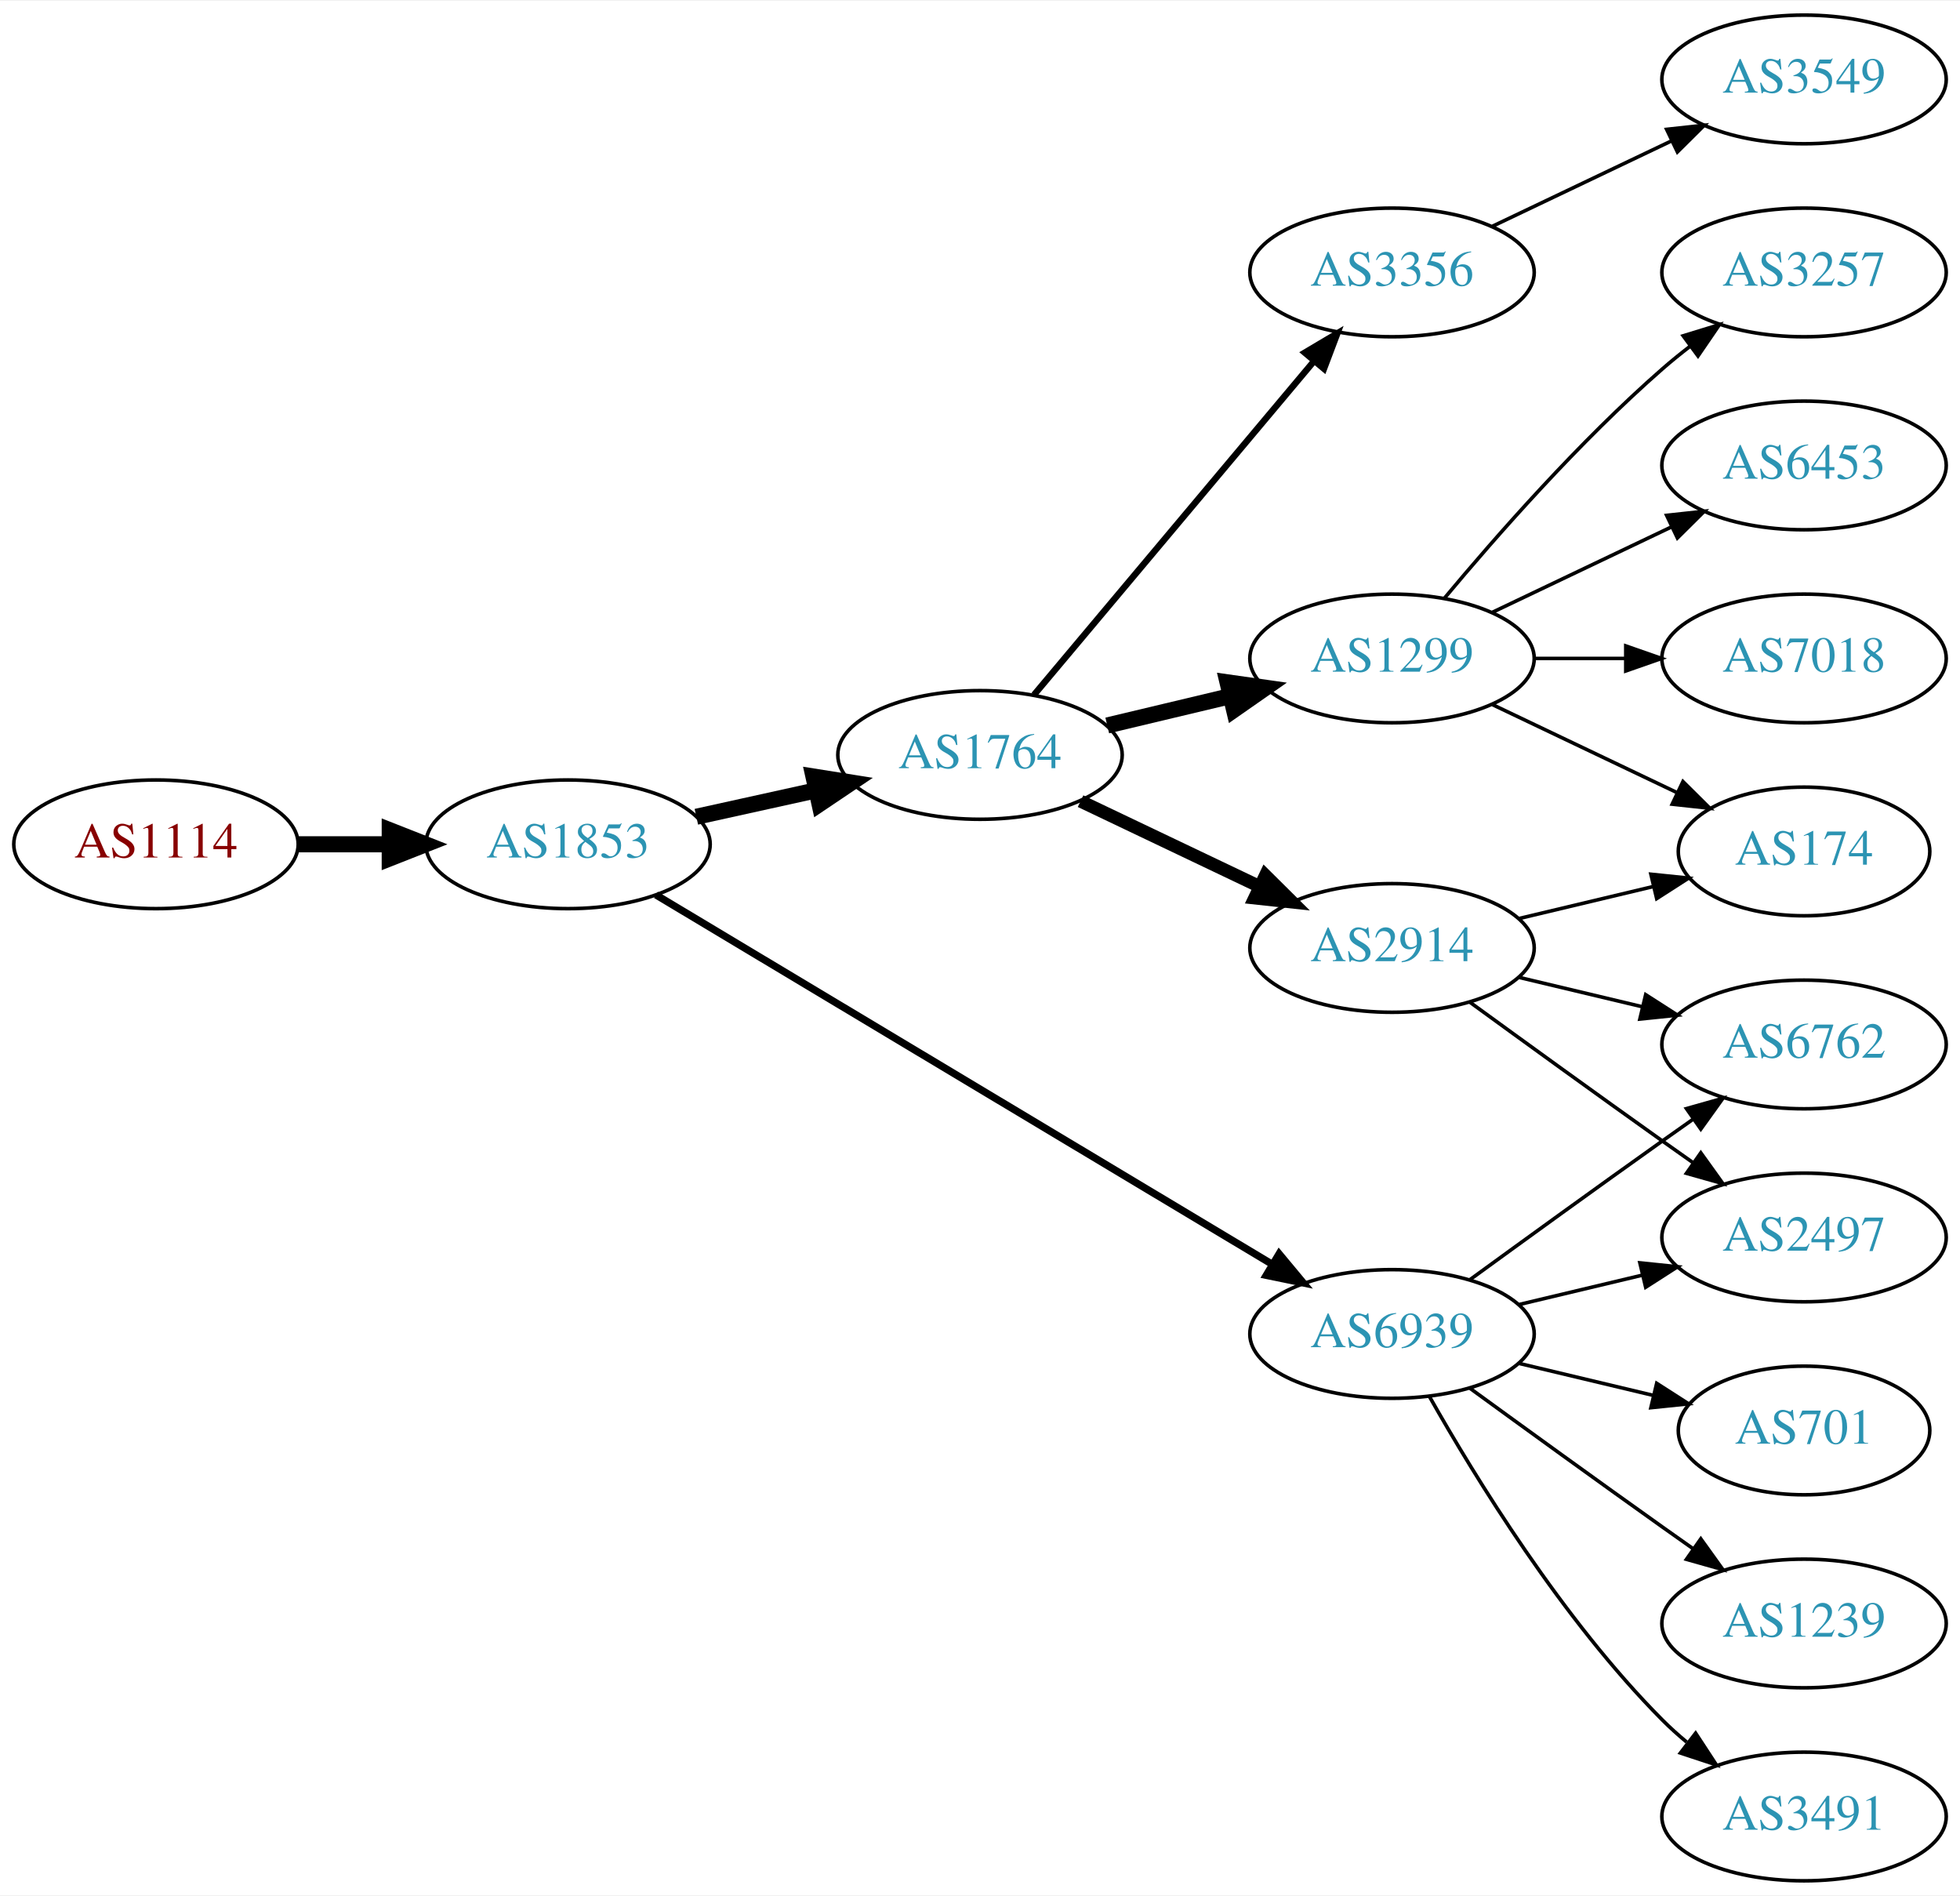
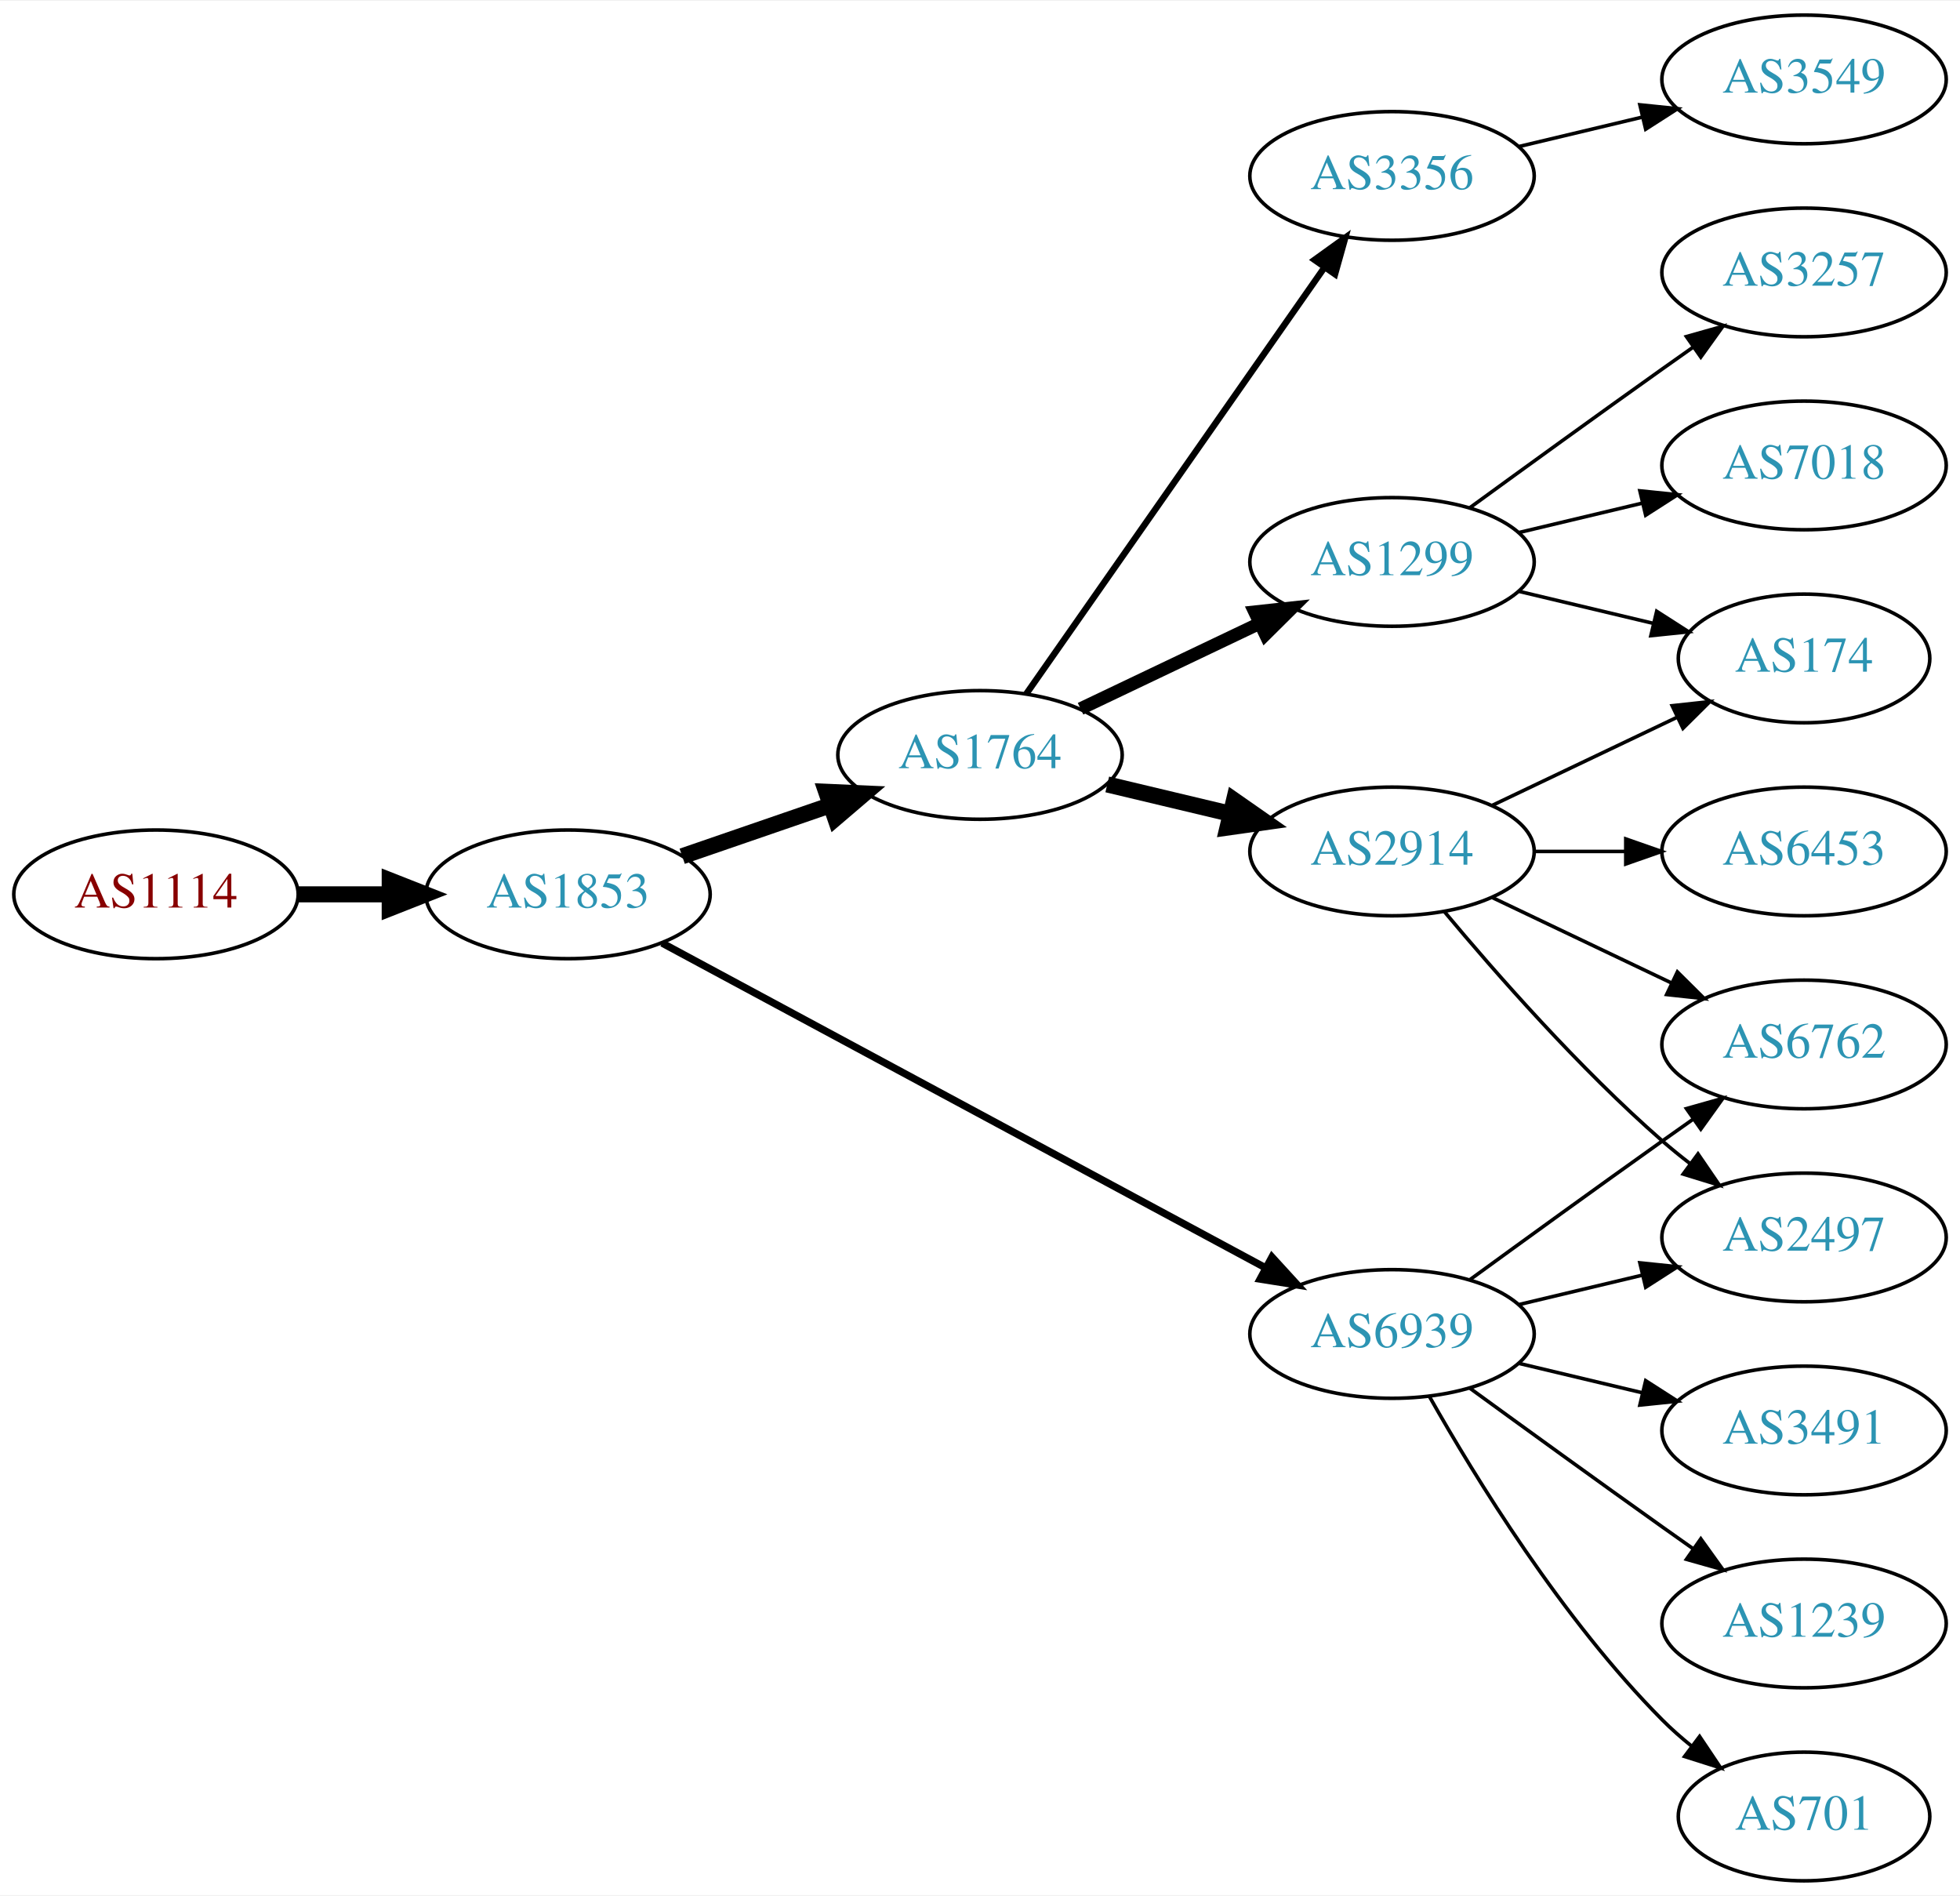
<svg xmlns="http://www.w3.org/2000/svg" xmlns:xlink="http://www.w3.org/1999/xlink" width="548pt" height="530pt" viewBox="0.00 0.00 548.46 530.00">
  <g id="graph0" class="graph" transform="scale(1 1) rotate(0) translate(4 526)">
    <polygon fill="white" stroke="none" points="-4,4 -4,-526 544.465,-526 544.465,4 -4,4" />
    <g id="node1" class="node">
      <g id="a_node1">
        <a xlink:href="/asn/1114" xlink:title="AS1114 ~ Universitaet Graz [AT]">
-           <ellipse fill="#ffffff" stroke="black" cx="39.647" cy="-290" rx="39.794" ry="18" />
-           <text text-anchor="middle" x="39.647" y="-286.3" font-family="Times,serif" font-size="14.00" fill="#880000">AS1114</text>
+           <ellipse fill="#ffffff" stroke="black" cx="39.647" cy="-276" rx="39.794" ry="18" />
+           <text text-anchor="middle" x="39.647" y="-272.3" font-family="Times,serif" font-size="14.00" fill="#880000">AS1114</text>
        </a>
      </g>
    </g>
    <g id="node2" class="node">
      <g id="a_node2">
        <a xlink:href="/asn/1853" xlink:title="AS1853 ~ ACOnet Backbone [AT]">
-           <ellipse fill="#ffffff" stroke="black" cx="154.939" cy="-290" rx="39.794" ry="18" />
-           <text text-anchor="middle" x="154.939" y="-286.3" font-family="Times,serif" font-size="14.00" fill="#2c94b3">AS1853</text>
+           <ellipse fill="#ffffff" stroke="black" cx="154.939" cy="-276" rx="39.794" ry="18" />
+           <text text-anchor="middle" x="154.939" y="-272.3" font-family="Times,serif" font-size="14.00" fill="#2c94b3">AS1853</text>
        </a>
      </g>
    </g>
    <g id="edge1" class="edge">
-       <path fill="none" stroke="black" stroke-width="4.5" d="M79.319,-290C87.522,-290 96.286,-290 104.818,-290" />
-       <polygon fill="black" stroke="black" stroke-width="4.5" points="105.057,-293.938 115.057,-290 105.057,-286.063 105.057,-293.938" />
+       <path fill="none" stroke="black" stroke-width="4.5" d="M79.319,-276C87.522,-276 96.286,-276 104.818,-276" />
+       <polygon fill="black" stroke="black" stroke-width="4.5" points="105.057,-279.938 115.057,-276 105.057,-272.063 105.057,-279.938" />
    </g>
    <g id="node3" class="node">
      <g id="a_node3">
        <a xlink:href="/asn/1764" xlink:title="AS1764 ~ NEXTLAYER-AS [AT]">
          <ellipse fill="#ffffff" stroke="black" cx="270.232" cy="-315" rx="39.794" ry="18" />
          <text text-anchor="middle" x="270.232" y="-311.3" font-family="Times,serif" font-size="14.00" fill="#2c94b3">AS1764</text>
        </a>
      </g>
    </g>
    <g id="edge2" class="edge">
-       <path fill="none" stroke="black" stroke-width="4.5" d="M190.856,-297.705C201.408,-300.033 213.147,-302.624 224.26,-305.076" />
-       <polygon fill="black" stroke="black" stroke-width="4.5" points="223.623,-308.968 234.237,-307.278 225.32,-301.278 223.623,-308.968" />
+       <path fill="none" stroke="black" stroke-width="4.5" d="M186.897,-286.657C199.655,-291.049 214.619,-296.2 228.265,-300.897" />
+       <polygon fill="black" stroke="black" stroke-width="4.5" points="227.181,-304.689 237.918,-304.22 229.745,-297.242 227.181,-304.689" />
    </g>
    <g id="node4" class="node">
      <g id="a_node4">
        <a xlink:href="/asn/6939" xlink:title="AS6939 ~ Hurricane Electric LLC [US]">
          <ellipse fill="#ffffff" stroke="black" cx="385.525" cy="-153" rx="39.794" ry="18" />
          <text text-anchor="middle" x="385.525" y="-149.3" font-family="Times,serif" font-size="14.00" fill="#2c94b3">AS6939</text>
        </a>
      </g>
    </g>
    <g id="edge3" class="edge">
-       <path fill="none" stroke="black" stroke-width="2.045" d="M179.541,-275.855C220.606,-251.243 305.264,-200.504 351.911,-172.547" />
-       <polygon fill="black" stroke="black" stroke-width="2.045" points="353.931,-175.417 360.71,-167.274 350.333,-169.412 353.931,-175.417" />
+       <path fill="none" stroke="black" stroke-width="2.045" d="M181.276,-262.367C222.382,-240.248 303.667,-196.509 350.018,-171.568" />
+       <polygon fill="black" stroke="black" stroke-width="2.045" points="351.928,-174.515 359.076,-166.694 348.611,-168.351 351.928,-174.515" />
    </g>
    <g id="node5" class="node">
      <g id="a_node5">
-         <a xlink:href="/asn/2914" xlink:title="AS2914 ~ NTT America, Inc. [US]">
-           <ellipse fill="#ffffff" stroke="black" cx="385.525" cy="-261" rx="39.794" ry="18" />
-           <text text-anchor="middle" x="385.525" y="-257.3" font-family="Times,serif" font-size="14.00" fill="#2c94b3">AS2914</text>
+         <a xlink:href="/asn/1299" xlink:title="AS1299 ~ Telia Carrier [EU]">
+           <ellipse fill="#ffffff" stroke="black" cx="385.525" cy="-369" rx="39.794" ry="18" />
+           <text text-anchor="middle" x="385.525" y="-365.3" font-family="Times,serif" font-size="14.00" fill="#2c94b3">AS1299</text>
        </a>
      </g>
    </g>
    <g id="edge4" class="edge">
-       <path fill="none" stroke="black" stroke-width="3.6" d="M298.369,-302.066C313.363,-294.919 332.184,-285.948 348.407,-278.215" />
-       <polygon fill="black" stroke="black" stroke-width="3.6" points="350.089,-281.291 357.61,-273.829 347.077,-274.972 350.089,-281.291" />
+       <path fill="none" stroke="black" stroke-width="3.6" d="M298.369,-327.934C313.363,-335.081 332.184,-344.052 348.407,-351.785" />
+       <polygon fill="black" stroke="black" stroke-width="3.6" points="347.077,-355.028 357.61,-356.171 350.089,-348.709 347.077,-355.028" />
    </g>
    <g id="node6" class="node">
      <g id="a_node6">
-         <a xlink:href="/asn/1299" xlink:title="AS1299 ~ Telia Carrier [EU]">
-           <ellipse fill="#ffffff" stroke="black" cx="385.525" cy="-342" rx="39.794" ry="18" />
-           <text text-anchor="middle" x="385.525" y="-338.3" font-family="Times,serif" font-size="14.00" fill="#2c94b3">AS1299</text>
+         <a xlink:href="/asn/3356" xlink:title="AS3356 ~ Level 3 Parent, LLC [US]">
+           <ellipse fill="#ffffff" stroke="black" cx="385.525" cy="-477" rx="39.794" ry="18" />
+           <text text-anchor="middle" x="385.525" y="-473.3" font-family="Times,serif" font-size="14.00" fill="#2c94b3">AS3356</text>
        </a>
      </g>
    </g>
    <g id="edge5" class="edge">
-       <path fill="none" stroke="black" stroke-width="4.5" d="M305.84,-323.248C316.711,-325.838 328.865,-328.735 340.308,-331.462" />
-       <polygon fill="black" stroke="black" stroke-width="4.5" points="339.49,-335.315 350.13,-333.803 341.315,-327.654 339.49,-335.315" />
+       <path fill="none" stroke="black" stroke-width="1.8" d="M283.143,-332.031C303.064,-360.517 343.254,-417.985 366.604,-451.374" />
+       <polygon fill="black" stroke="black" stroke-width="1.8" points="363.835,-453.521 372.434,-459.71 369.571,-449.509 363.835,-453.521" />
    </g>
    <g id="node7" class="node">
      <g id="a_node7">
-         <a xlink:href="/asn/3356" xlink:title="AS3356 ~ Level 3 Parent, LLC [US]">
-           <ellipse fill="#ffffff" stroke="black" cx="385.525" cy="-450" rx="39.794" ry="18" />
-           <text text-anchor="middle" x="385.525" y="-446.3" font-family="Times,serif" font-size="14.00" fill="#2c94b3">AS3356</text>
+         <a xlink:href="/asn/2914" xlink:title="AS2914 ~ NTT America, Inc. [US]">
+           <ellipse fill="#ffffff" stroke="black" cx="385.525" cy="-288" rx="39.794" ry="18" />
+           <text text-anchor="middle" x="385.525" y="-284.3" font-family="Times,serif" font-size="14.00" fill="#2c94b3">AS2914</text>
        </a>
      </g>
    </g>
    <g id="edge6" class="edge">
-       <path fill="none" stroke="black" stroke-width="1.8" d="M285.352,-331.825C305.027,-355.269 340.831,-397.934 363.609,-425.076" />
-       <polygon fill="black" stroke="black" stroke-width="1.8" points="361.118,-427.553 370.228,-432.963 366.48,-423.053 361.118,-427.553" />
+       <path fill="none" stroke="black" stroke-width="4.5" d="M305.84,-306.752C316.711,-304.162 328.865,-301.265 340.308,-298.538" />
+       <polygon fill="black" stroke="black" stroke-width="4.5" points="341.315,-302.346 350.13,-296.197 339.49,-294.685 341.315,-302.346" />
+     </g>
+     <g id="node12" class="node">
+       <g id="a_node12">
+         <a xlink:href="/asn/2497" xlink:title="AS2497 ~ Internet Initiative Japan Inc. [JP]">
+           <ellipse fill="#ffffff" stroke="black" cx="500.818" cy="-180" rx="39.794" ry="18" />
+           <text text-anchor="middle" x="500.818" y="-176.3" font-family="Times,serif" font-size="14.00" fill="#2c94b3">AS2497</text>
+         </a>
+       </g>
+     </g>
+     <g id="edge11" class="edge">
+       <path fill="none" stroke="black" d="M421.133,-161.248C432.004,-163.838 444.158,-166.735 455.601,-169.462" />
+       <polygon fill="black" stroke="black" points="454.884,-172.889 465.423,-171.803 456.507,-166.08 454.884,-172.889" />
    </g>
    <g id="node13" class="node">
      <g id="a_node13">
-         <a xlink:href="/asn/701" xlink:title="AS701 ~ UUNET [US]">
-           <ellipse fill="#ffffff" stroke="black" cx="500.818" cy="-126" rx="35.194" ry="18" />
-           <text text-anchor="middle" x="500.818" y="-122.3" font-family="Times,serif" font-size="14.00" fill="#2c94b3">AS701</text>
+         <a xlink:href="/asn/6762" xlink:title="AS6762 ~ TELECOM ITALIA SPARKLE S.p.A. [IT]">
+           <ellipse fill="#ffffff" stroke="black" cx="500.818" cy="-234" rx="39.794" ry="18" />
+           <text text-anchor="middle" x="500.818" y="-230.3" font-family="Times,serif" font-size="14.00" fill="#2c94b3">AS6762</text>
        </a>
      </g>
    </g>
    <g id="edge12" class="edge">
-       <path fill="none" stroke="black" d="M421.133,-144.752C432.927,-141.942 446.232,-138.771 458.499,-135.847" />
-       <polygon fill="black" stroke="black" points="459.588,-139.186 468.504,-133.463 457.965,-132.376 459.588,-139.186" />
+       <path fill="none" stroke="black" d="M407.374,-168.222C422.308,-179.091 442.921,-194.025 461.172,-207 463.992,-209.005 466.935,-211.085 469.883,-213.159" />
+       <polygon fill="black" stroke="black" points="467.911,-216.05 478.108,-218.926 471.93,-210.319 467.911,-216.05" />
    </g>
    <g id="node14" class="node">
      <g id="a_node14">
+         <a xlink:href="/asn/701" xlink:title="AS701 ~ UUNET [US]">
+           <ellipse fill="#ffffff" stroke="black" cx="500.818" cy="-18" rx="35.194" ry="18" />
+           <text text-anchor="middle" x="500.818" y="-14.3" font-family="Times,serif" font-size="14.00" fill="#2c94b3">AS701</text>
+         </a>
+       </g>
+     </g>
+     <g id="edge13" class="edge">
+       <path fill="none" stroke="black" d="M395.985,-135.51C408.767,-112.904 433.199,-73.114 461.172,-45 463.672,-42.487 466.433,-40.051 469.294,-37.739" />
+       <polygon fill="black" stroke="black" points="471.594,-40.389 477.491,-31.587 467.392,-34.79 471.594,-40.389" />
+     </g>
+     <g id="node15" class="node">
+       <g id="a_node15">
+         <a xlink:href="/asn/3491" xlink:title="AS3491 ~ PCCW Global, Inc. [US]">
+           <ellipse fill="#ffffff" stroke="black" cx="500.818" cy="-126" rx="39.794" ry="18" />
+           <text text-anchor="middle" x="500.818" y="-122.3" font-family="Times,serif" font-size="14.00" fill="#2c94b3">AS3491</text>
+         </a>
+       </g>
+     </g>
+     <g id="edge14" class="edge">
+       <path fill="none" stroke="black" d="M421.133,-144.752C432.004,-142.162 444.158,-139.265 455.601,-136.538" />
+       <polygon fill="black" stroke="black" points="456.507,-139.92 465.423,-134.197 454.884,-133.111 456.507,-139.92" />
+     </g>
+     <g id="node16" class="node">
+       <g id="a_node16">
        <a xlink:href="/asn/1239" xlink:title="AS1239 ~ Sprint [US]">
          <ellipse fill="#ffffff" stroke="black" cx="500.818" cy="-72" rx="39.794" ry="18" />
          <text text-anchor="middle" x="500.818" y="-68.3" font-family="Times,serif" font-size="14.00" fill="#2c94b3">AS1239</text>
        </a>
      </g>
    </g>
-     <g id="edge13" class="edge">
+     <g id="edge15" class="edge">
      <path fill="none" stroke="black" d="M407.374,-137.778C422.308,-126.909 442.921,-111.975 461.172,-99 463.992,-96.995 466.935,-94.915 469.883,-92.841" />
      <polygon fill="black" stroke="black" points="471.93,-95.681 478.108,-87.074 467.911,-89.95 471.93,-95.681" />
    </g>
-     <g id="node15" class="node">
-       <g id="a_node15">
-         <a xlink:href="/asn/2497" xlink:title="AS2497 ~ Internet Initiative Japan Inc. [JP]">
-           <ellipse fill="#ffffff" stroke="black" cx="500.818" cy="-180" rx="39.794" ry="18" />
-           <text text-anchor="middle" x="500.818" y="-176.3" font-family="Times,serif" font-size="14.00" fill="#2c94b3">AS2497</text>
-         </a>
-       </g>
-     </g>
-     <g id="edge14" class="edge">
-       <path fill="none" stroke="black" d="M421.133,-161.248C432.004,-163.838 444.158,-166.735 455.601,-169.462" />
-       <polygon fill="black" stroke="black" points="454.884,-172.889 465.423,-171.803 456.507,-166.08 454.884,-172.889" />
-     </g>
-     <g id="node16" class="node">
-       <g id="a_node16">
-         <a xlink:href="/asn/3491" xlink:title="AS3491 ~ PCCW Global, Inc. [US]">
-           <ellipse fill="#ffffff" stroke="black" cx="500.818" cy="-18" rx="39.794" ry="18" />
-           <text text-anchor="middle" x="500.818" y="-14.3" font-family="Times,serif" font-size="14.00" fill="#2c94b3">AS3491</text>
-         </a>
-       </g>
-     </g>
-     <g id="edge15" class="edge">
-       <path fill="none" stroke="black" d="M395.985,-135.51C408.767,-112.904 433.199,-73.114 461.172,-45 463.283,-42.879 465.579,-40.812 467.964,-38.829" />
-       <polygon fill="black" stroke="black" points="470.48,-41.31 476.28,-32.444 466.216,-35.758 470.48,-41.31" />
-     </g>
-     <g id="node17" class="node">
-       <g id="a_node17">
-         <a xlink:href="/asn/6762" xlink:title="AS6762 ~ TELECOM ITALIA SPARKLE S.p.A. [IT]">
-           <ellipse fill="#ffffff" stroke="black" cx="500.818" cy="-234" rx="39.794" ry="18" />
-           <text text-anchor="middle" x="500.818" y="-230.3" font-family="Times,serif" font-size="14.00" fill="#2c94b3">AS6762</text>
-         </a>
-       </g>
-     </g>
-     <g id="edge16" class="edge">
-       <path fill="none" stroke="black" d="M407.374,-168.222C422.308,-179.091 442.921,-194.025 461.172,-207 463.992,-209.005 466.935,-211.085 469.883,-213.159" />
-       <polygon fill="black" stroke="black" points="467.911,-216.05 478.108,-218.926 471.93,-210.319 467.911,-216.05" />
-     </g>
    <g id="node8" class="node">
      <g id="a_node8">
-         <a xlink:href="/asn/174" xlink:title="AS174 ~ Cogent Communications [US]">
-           <ellipse fill="#ffffff" stroke="black" cx="500.818" cy="-288" rx="35.194" ry="18" />
-           <text text-anchor="middle" x="500.818" y="-284.3" font-family="Times,serif" font-size="14.00" fill="#2c94b3">AS174</text>
-         </a>
-       </g>
-     </g>
-     <g id="edge17" class="edge">
-       <path fill="none" stroke="black" d="M421.133,-269.248C432.927,-272.058 446.232,-275.229 458.499,-278.153" />
-       <polygon fill="black" stroke="black" points="457.965,-281.624 468.504,-280.537 459.588,-274.814 457.965,-281.624" />
-     </g>
-     <g id="edge18" class="edge">
-       <path fill="none" stroke="black" d="M407.374,-245.778C422.308,-234.909 442.921,-219.975 461.172,-207 463.992,-204.995 466.935,-202.915 469.883,-200.841" />
-       <polygon fill="black" stroke="black" points="471.93,-203.681 478.108,-195.074 467.911,-197.95 471.93,-203.681" />
-     </g>
-     <g id="edge19" class="edge">
-       <path fill="none" stroke="black" d="M421.133,-252.752C432.004,-250.162 444.158,-247.265 455.601,-244.538" />
-       <polygon fill="black" stroke="black" points="456.507,-247.92 465.423,-242.197 454.884,-241.111 456.507,-247.92" />
+         <a xlink:href="/asn/7018" xlink:title="AS7018 ~ AT&amp;T Services, Inc. [US]">
+           <ellipse fill="#ffffff" stroke="black" cx="500.818" cy="-396" rx="39.794" ry="18" />
+           <text text-anchor="middle" x="500.818" y="-392.3" font-family="Times,serif" font-size="14.00" fill="#2c94b3">AS7018</text>
+         </a>
+       </g>
    </g>
    <g id="edge7" class="edge">
-       <path fill="none" stroke="black" d="M413.662,-329.066C429.094,-321.71 448.579,-312.423 465.114,-304.541" />
-       <polygon fill="black" stroke="black" points="466.935,-307.551 474.456,-300.089 463.923,-301.232 466.935,-307.551" />
+       <path fill="none" stroke="black" d="M421.133,-377.248C432.004,-379.838 444.158,-382.735 455.601,-385.462" />
+       <polygon fill="black" stroke="black" points="454.884,-388.889 465.423,-387.803 456.507,-382.08 454.884,-388.889" />
    </g>
    <g id="node9" class="node">
      <g id="a_node9">
+         <a xlink:href="/asn/174" xlink:title="AS174 ~ Cogent Communications [US]">
+           <ellipse fill="#ffffff" stroke="black" cx="500.818" cy="-342" rx="35.194" ry="18" />
+           <text text-anchor="middle" x="500.818" y="-338.3" font-family="Times,serif" font-size="14.00" fill="#2c94b3">AS174</text>
+         </a>
+       </g>
+     </g>
+     <g id="edge8" class="edge">
+       <path fill="none" stroke="black" d="M421.133,-360.752C432.927,-357.942 446.232,-354.771 458.499,-351.847" />
+       <polygon fill="black" stroke="black" points="459.588,-355.186 468.504,-349.463 457.965,-348.376 459.588,-355.186" />
+     </g>
+     <g id="node10" class="node">
+       <g id="a_node10">
        <a xlink:href="/asn/3257" xlink:title="AS3257 ~ GTT [DE]">
          <ellipse fill="#ffffff" stroke="black" cx="500.818" cy="-450" rx="39.794" ry="18" />
          <text text-anchor="middle" x="500.818" y="-446.3" font-family="Times,serif" font-size="14.00" fill="#2c94b3">AS3257</text>
        </a>
      </g>
    </g>
-     <g id="edge8" class="edge">
-       <path fill="none" stroke="black" d="M400.155,-358.817C414.438,-375.929 437.984,-402.745 461.172,-423 463.637,-425.154 466.276,-427.294 468.974,-429.372" />
-       <polygon fill="black" stroke="black" points="466.998,-432.264 477.128,-435.37 471.147,-426.625 466.998,-432.264" />
-     </g>
-     <g id="node10" class="node">
-       <g id="a_node10">
-         <a xlink:href="/asn/6453" xlink:title="AS6453 ~ TATA COMMUNICATIONS (AMERICA) INC [US]">
-           <ellipse fill="#ffffff" stroke="black" cx="500.818" cy="-396" rx="39.794" ry="18" />
-           <text text-anchor="middle" x="500.818" y="-392.3" font-family="Times,serif" font-size="14.00" fill="#2c94b3">AS6453</text>
-         </a>
-       </g>
-     </g>
    <g id="edge9" class="edge">
-       <path fill="none" stroke="black" d="M413.662,-354.934C428.656,-362.081 447.477,-371.052 463.7,-378.785" />
-       <polygon fill="black" stroke="black" points="462.37,-382.028 472.903,-383.171 465.382,-375.709 462.37,-382.028" />
+       <path fill="none" stroke="black" d="M407.374,-384.222C422.308,-395.091 442.921,-410.025 461.172,-423 463.992,-425.005 466.935,-427.085 469.883,-429.159" />
+       <polygon fill="black" stroke="black" points="467.911,-432.05 478.108,-434.926 471.93,-426.319 467.911,-432.05" />
    </g>
    <g id="node11" class="node">
      <g id="a_node11">
-         <a xlink:href="/asn/7018" xlink:title="AS7018 ~ ATT-INTERNET4 [US]">
-           <ellipse fill="#ffffff" stroke="black" cx="500.818" cy="-342" rx="39.794" ry="18" />
-           <text text-anchor="middle" x="500.818" y="-338.3" font-family="Times,serif" font-size="14.00" fill="#2c94b3">AS7018</text>
-         </a>
-       </g>
-     </g>
-     <g id="edge10" class="edge">
-       <path fill="none" stroke="black" d="M425.198,-342C433.401,-342 442.165,-342 450.697,-342" />
-       <polygon fill="black" stroke="black" points="450.936,-345.5 460.936,-342 450.936,-338.5 450.936,-345.5" />
-     </g>
-     <g id="node12" class="node">
-       <g id="a_node12">
        <a xlink:href="/asn/3549" xlink:title="AS3549 ~ Level 3 Parent, LLC [US]">
          <ellipse fill="#ffffff" stroke="black" cx="500.818" cy="-504" rx="39.794" ry="18" />
          <text text-anchor="middle" x="500.818" y="-500.3" font-family="Times,serif" font-size="14.00" fill="#2c94b3">AS3549</text>
        </a>
      </g>
    </g>
-     <g id="edge11" class="edge">
-       <path fill="none" stroke="black" d="M413.662,-462.934C428.656,-470.081 447.477,-479.052 463.7,-486.785" />
-       <polygon fill="black" stroke="black" points="462.37,-490.028 472.903,-491.171 465.382,-483.709 462.37,-490.028" />
+     <g id="edge10" class="edge">
+       <path fill="none" stroke="black" d="M421.133,-485.248C432.004,-487.838 444.158,-490.735 455.601,-493.462" />
+       <polygon fill="black" stroke="black" points="454.884,-496.889 465.423,-495.803 456.507,-490.08 454.884,-496.889" />
+     </g>
+     <g id="edge19" class="edge">
+       <path fill="none" stroke="black" d="M413.662,-300.934C429.094,-308.29 448.579,-317.577 465.114,-325.459" />
+       <polygon fill="black" stroke="black" points="463.923,-328.768 474.456,-329.911 466.935,-322.449 463.923,-328.768" />
+     </g>
+     <g id="edge18" class="edge">
+       <path fill="none" stroke="black" d="M400.155,-271.183C414.438,-254.071 437.984,-227.255 461.172,-207 463.637,-204.846 466.276,-202.706 468.974,-200.628" />
+       <polygon fill="black" stroke="black" points="471.147,-203.375 477.128,-194.63 466.998,-197.736 471.147,-203.375" />
+     </g>
+     <g id="edge16" class="edge">
+       <path fill="none" stroke="black" d="M413.662,-275.066C428.656,-267.919 447.477,-258.948 463.7,-251.215" />
+       <polygon fill="black" stroke="black" points="465.382,-254.291 472.903,-246.829 462.37,-247.972 465.382,-254.291" />
+     </g>
+     <g id="node17" class="node">
+       <g id="a_node17">
+         <a xlink:href="/asn/6453" xlink:title="AS6453 ~ TATA COMMUNICATIONS (AMERICA) INC [US]">
+           <ellipse fill="#ffffff" stroke="black" cx="500.818" cy="-288" rx="39.794" ry="18" />
+           <text text-anchor="middle" x="500.818" y="-284.3" font-family="Times,serif" font-size="14.00" fill="#2c94b3">AS6453</text>
+         </a>
+       </g>
+     </g>
+     <g id="edge17" class="edge">
+       <path fill="none" stroke="black" d="M425.198,-288C433.401,-288 442.165,-288 450.697,-288" />
+       <polygon fill="black" stroke="black" points="450.936,-291.5 460.936,-288 450.936,-284.5 450.936,-291.5" />
    </g>
  </g>
</svg>
